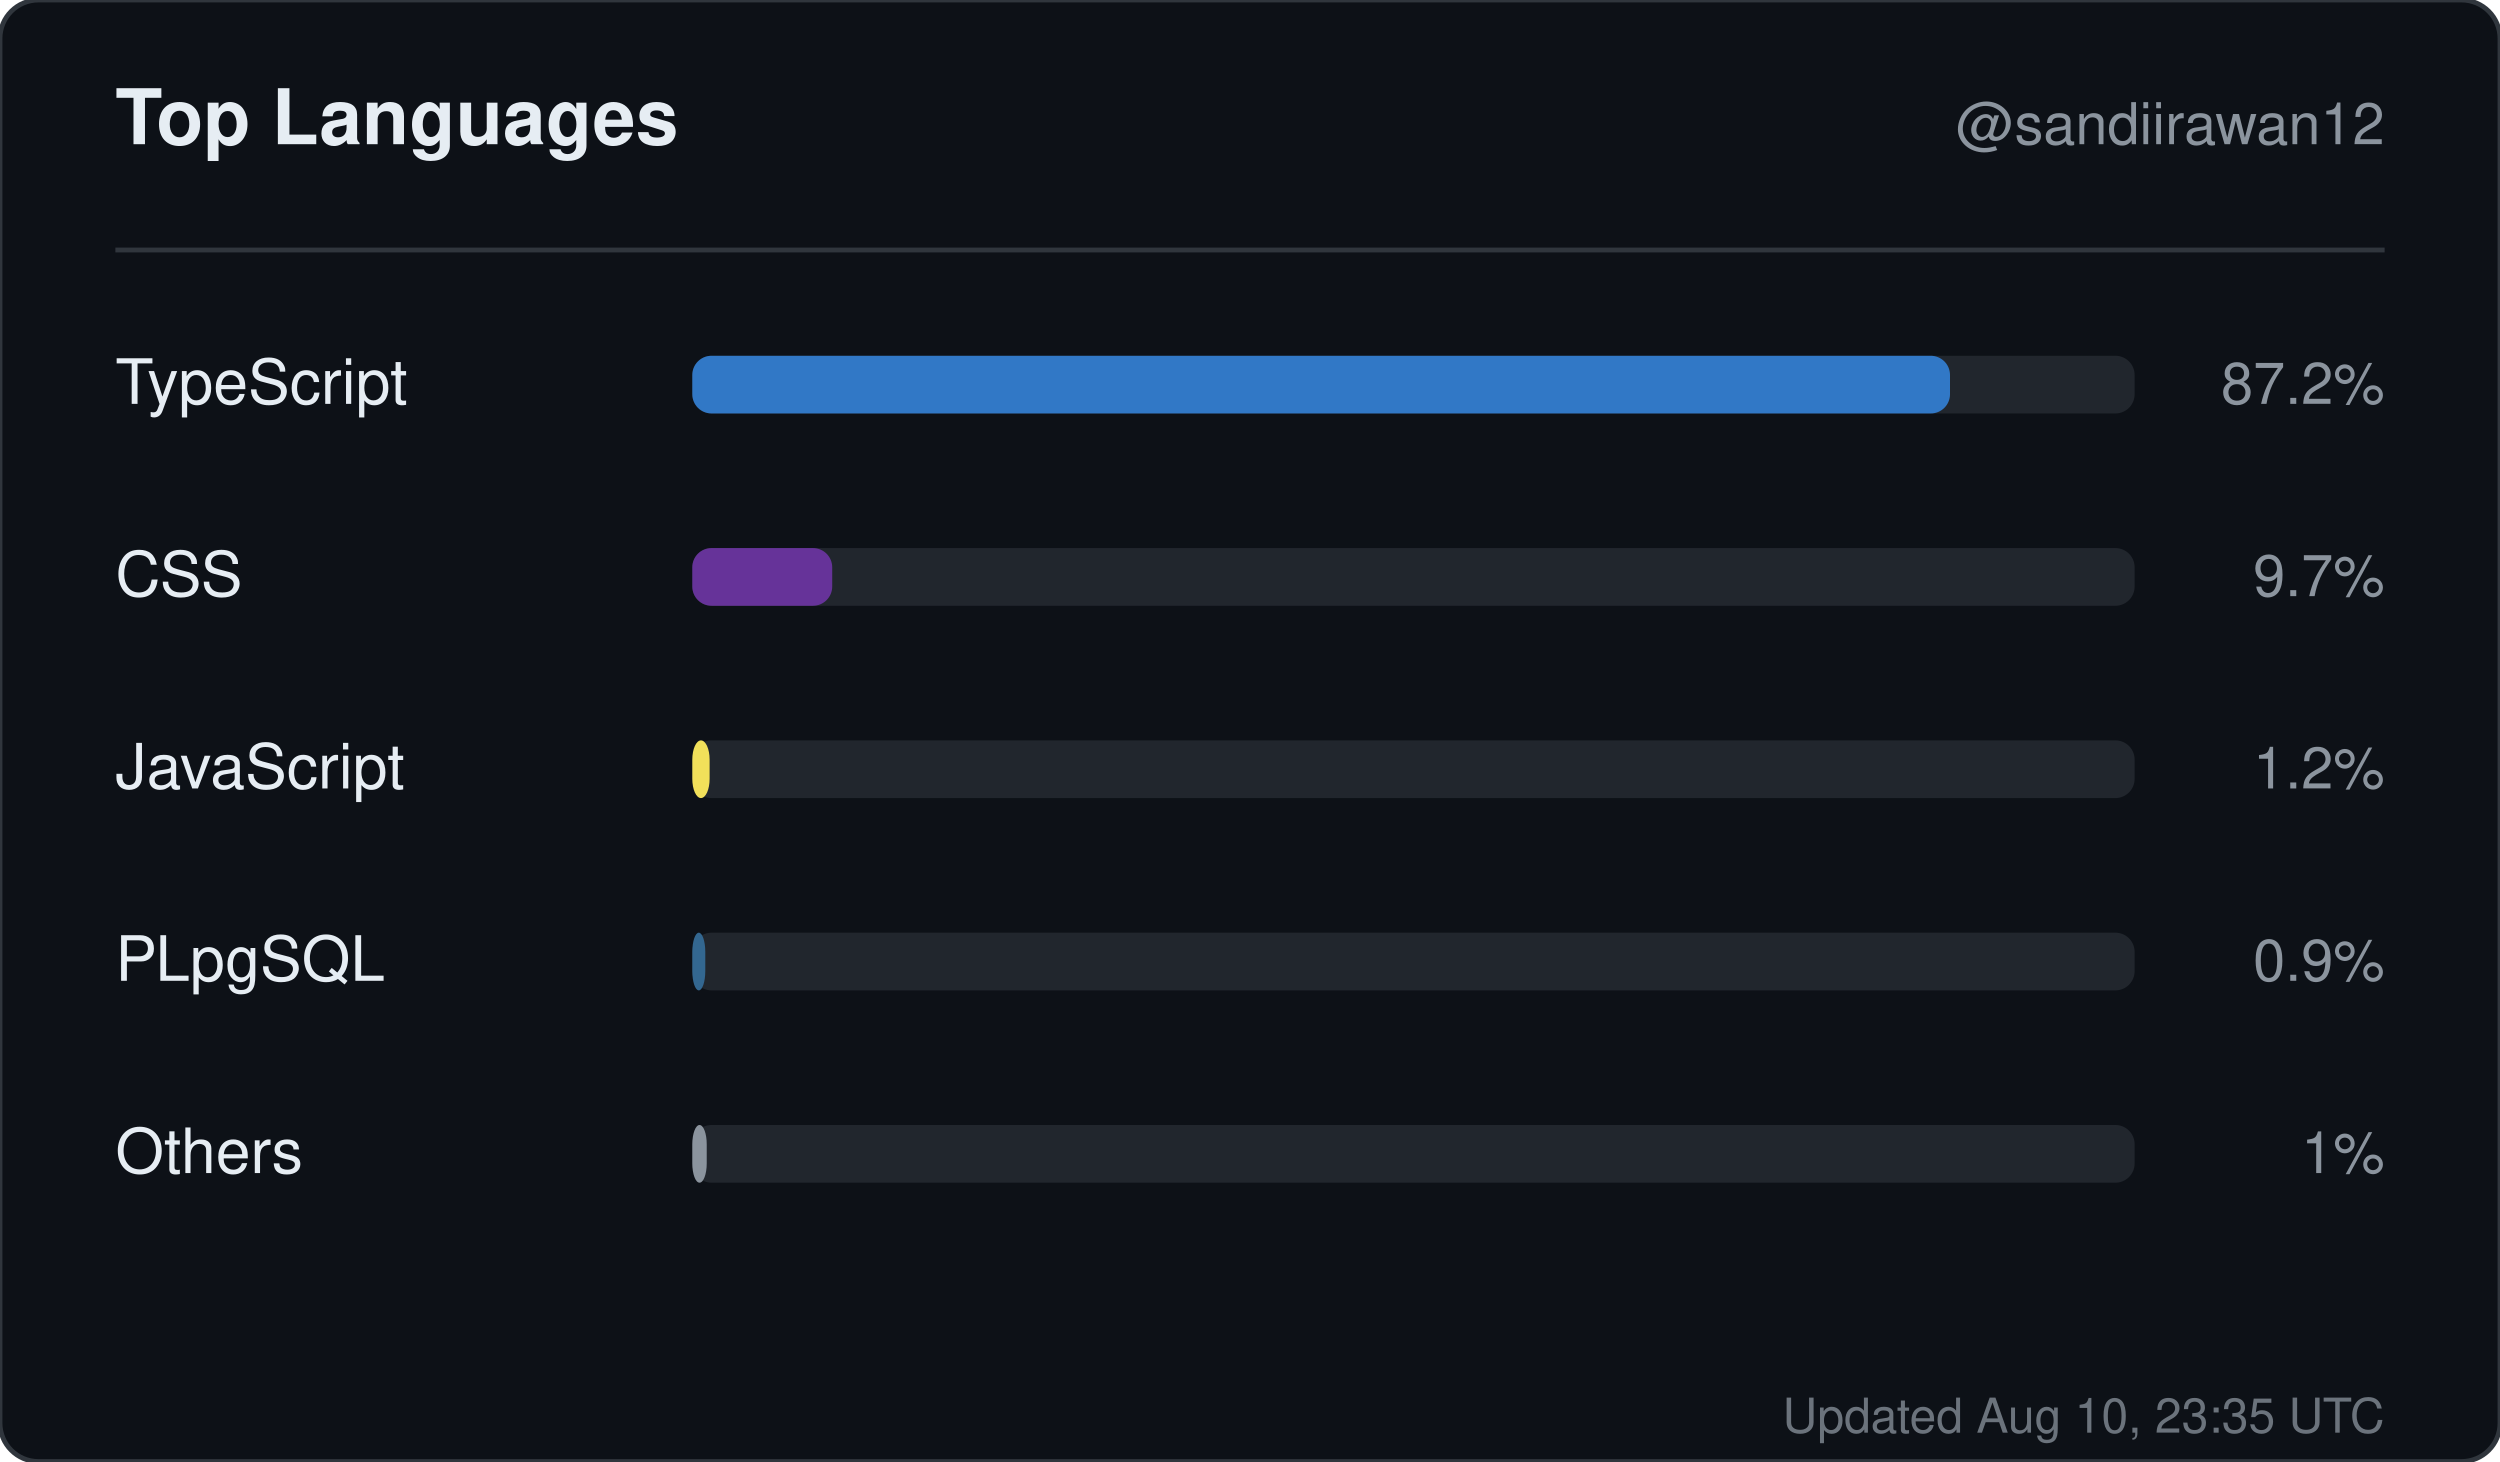
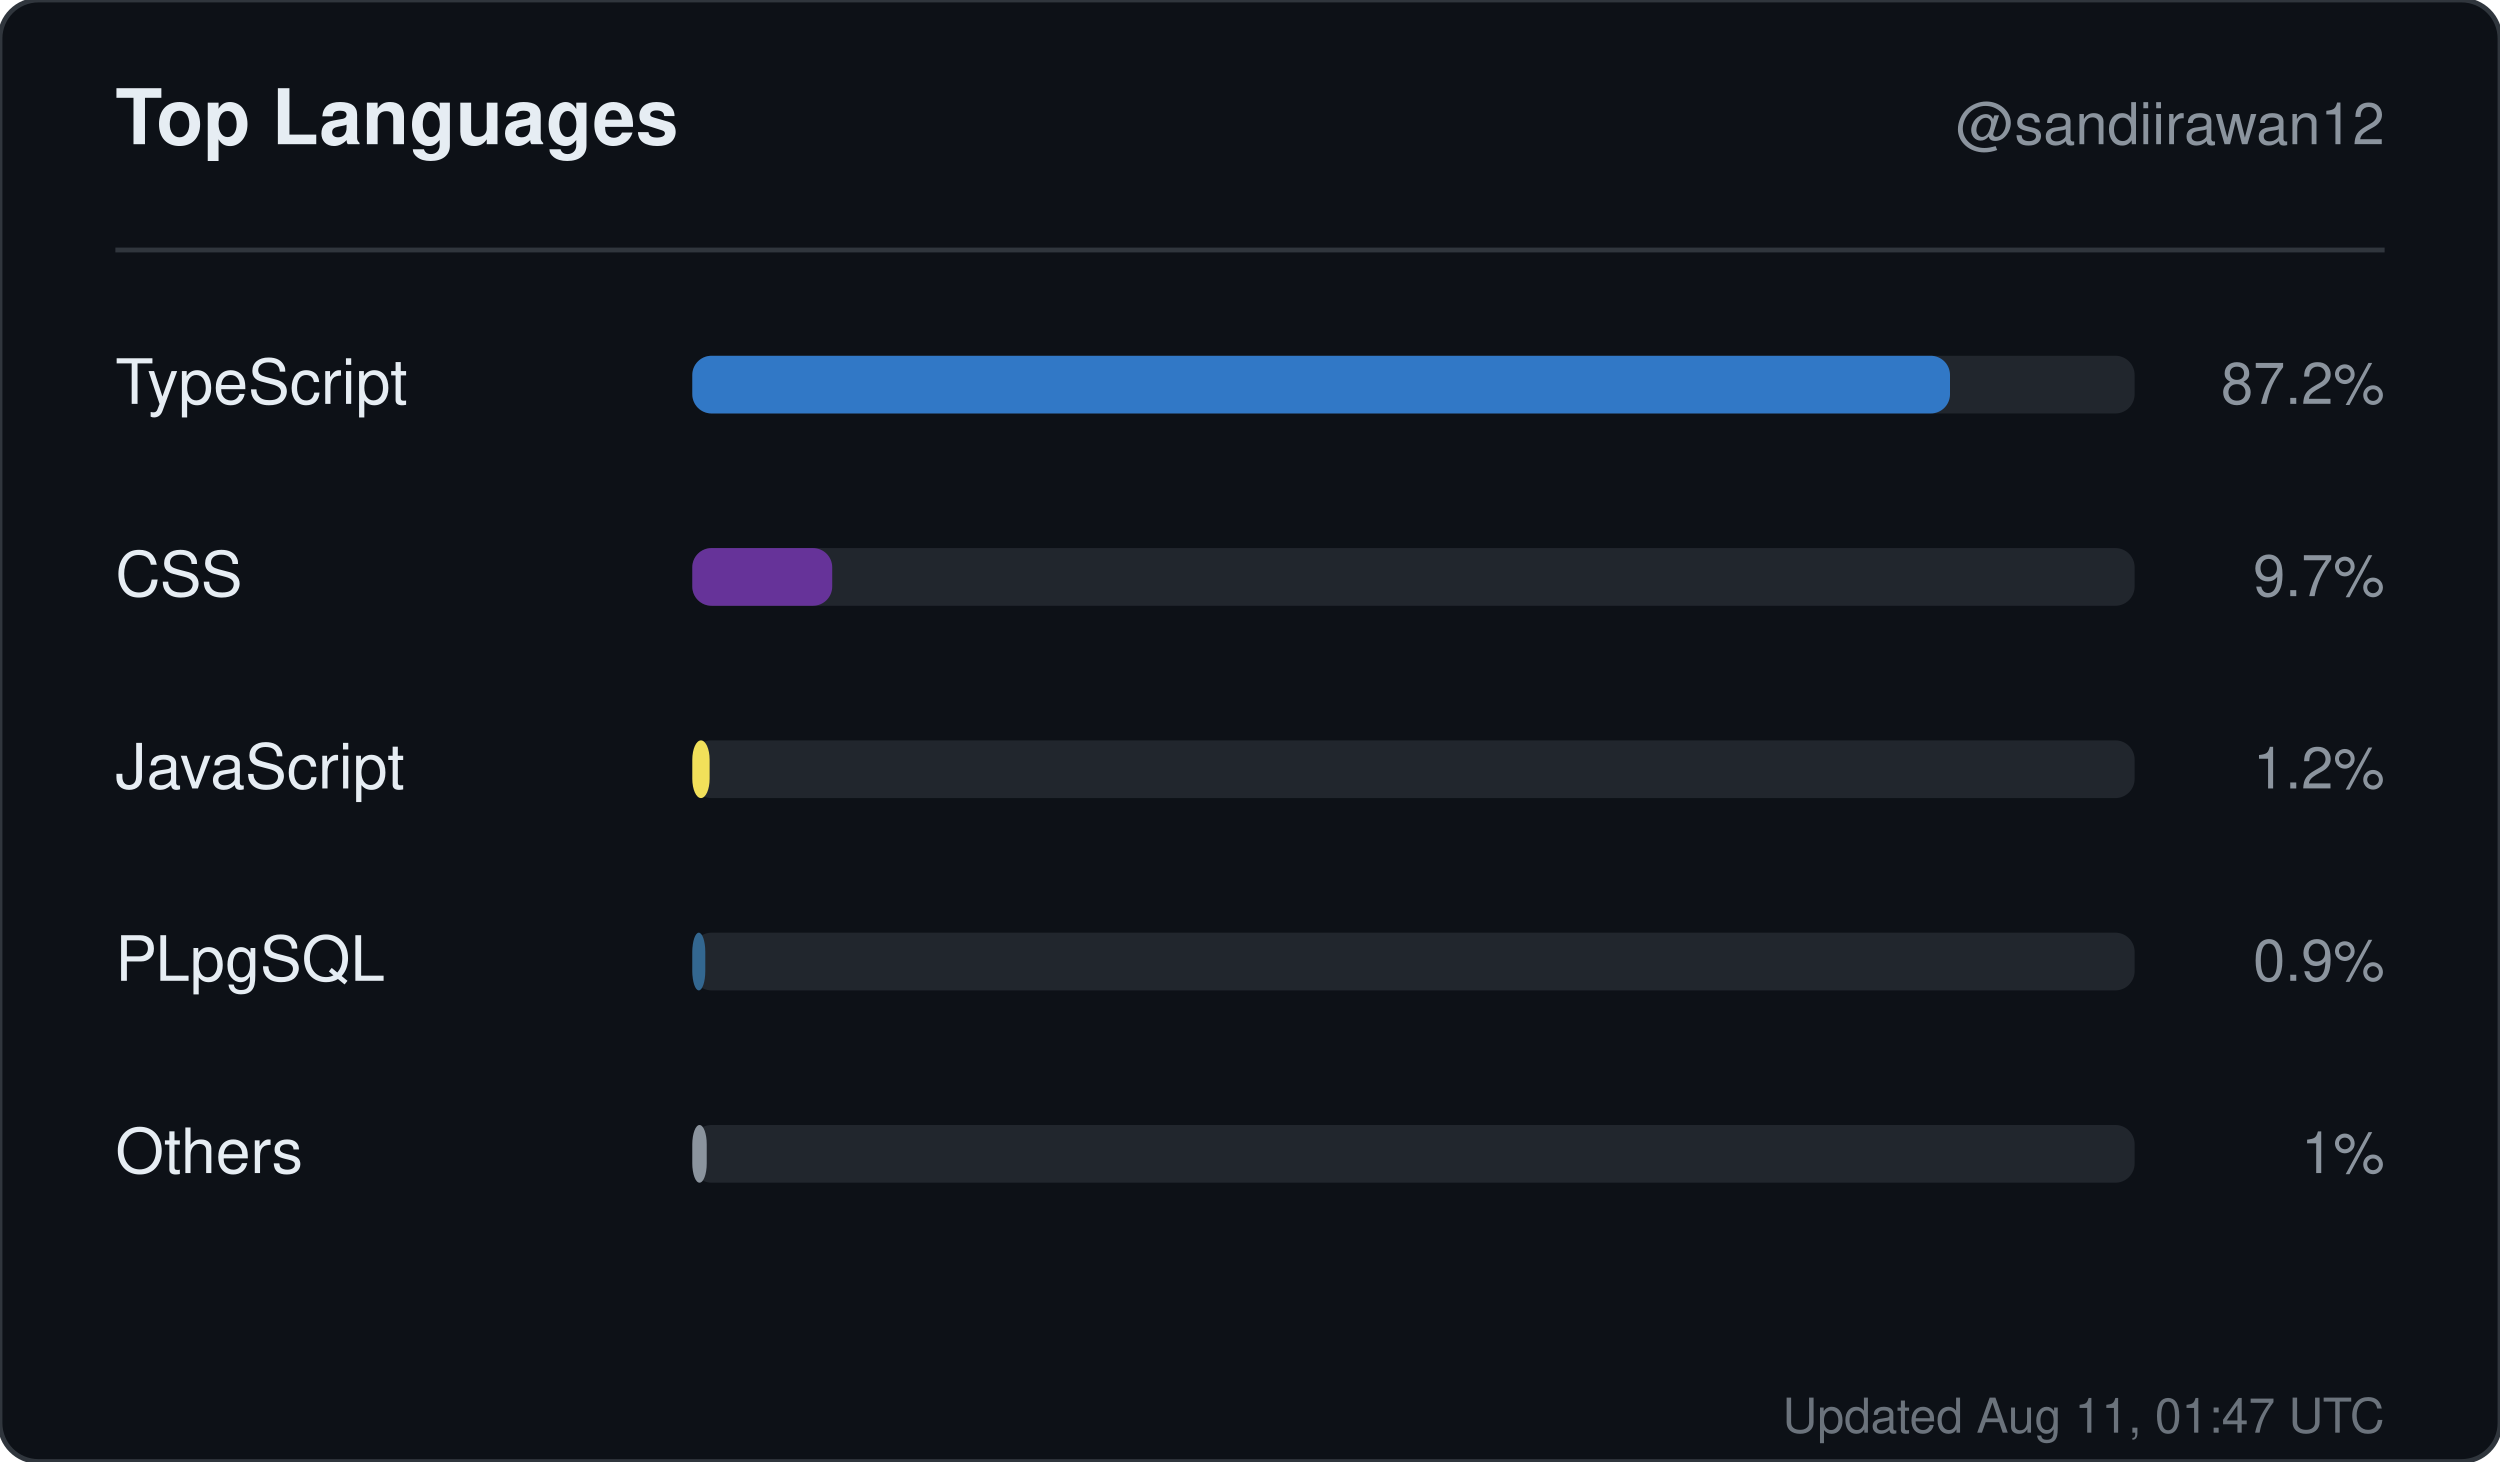
<svg xmlns="http://www.w3.org/2000/svg" width="520" height="304" viewBox="0 0 520 304" role="img" aria-label="Top languages for sandiirawan12">
  <rect width="520" height="304" rx="8" fill="#0d1117" stroke="#30363d" />
  <g font-family="-apple-system, BlinkMacSystemFont, Segoe UI, Helvetica, Arial, sans-serif">
    <text x="24" y="30" fill="#e6edf3" font-size="16" font-weight="700">Top Languages</text>
    <text x="496" y="30" fill="#8b949e" font-size="12" text-anchor="end">@sandiirawan12</text>
    <line x1="24" y1="52" x2="496" y2="52" stroke="#30363d" />
    <text x="24" y="84" fill="#e6edf3" font-size="13">TypeScript</text>
    <rect x="144" y="74" width="300" height="12" rx="4" fill="#21262d" />
    <rect x="144" y="74" width="261.6" height="12" rx="4" fill="#3178c6" />
    <text x="496" y="84" fill="#8b949e" font-size="12" text-anchor="end">87.2%</text>
    <text x="24" y="124" fill="#e6edf3" font-size="13">CSS</text>
    <rect x="144" y="114" width="300" height="12" rx="4" fill="#21262d" />
    <rect x="144" y="114" width="29.1" height="12" rx="4" fill="#663399" />
    <text x="496" y="124" fill="#8b949e" font-size="12" text-anchor="end">9.7%</text>
    <text x="24" y="164" fill="#e6edf3" font-size="13">JavaScript</text>
    <rect x="144" y="154" width="300" height="12" rx="4" fill="#21262d" />
    <rect x="144" y="154" width="3.6" height="12" rx="4" fill="#f1e05a" />
    <text x="496" y="164" fill="#8b949e" font-size="12" text-anchor="end">1.2%</text>
    <text x="24" y="204" fill="#e6edf3" font-size="13">PLpgSQL</text>
    <rect x="144" y="194" width="300" height="12" rx="4" fill="#21262d" />
    <rect x="144" y="194" width="2.7" height="12" rx="4" fill="#336790" />
    <text x="496" y="204" fill="#8b949e" font-size="12" text-anchor="end">0.9%</text>
    <text x="24" y="244" fill="#e6edf3" font-size="13">Others</text>
    <rect x="144" y="234" width="300" height="12" rx="4" fill="#21262d" />
    <rect x="144" y="234" width="3" height="12" rx="4" fill="#8b949e" />
    <text x="496" y="244" fill="#8b949e" font-size="12" text-anchor="end">1%</text>
-     <text x="496" y="298" fill="#8b949e" font-size="10" text-anchor="end" opacity="0.75">Updated Aug 10, 23:35 UTC</text>
+     <text x="496" y="298" fill="#8b949e" font-size="10" text-anchor="end" opacity="0.75">Updated Aug 11, 01:47 UTC</text>
  </g>
</svg>
